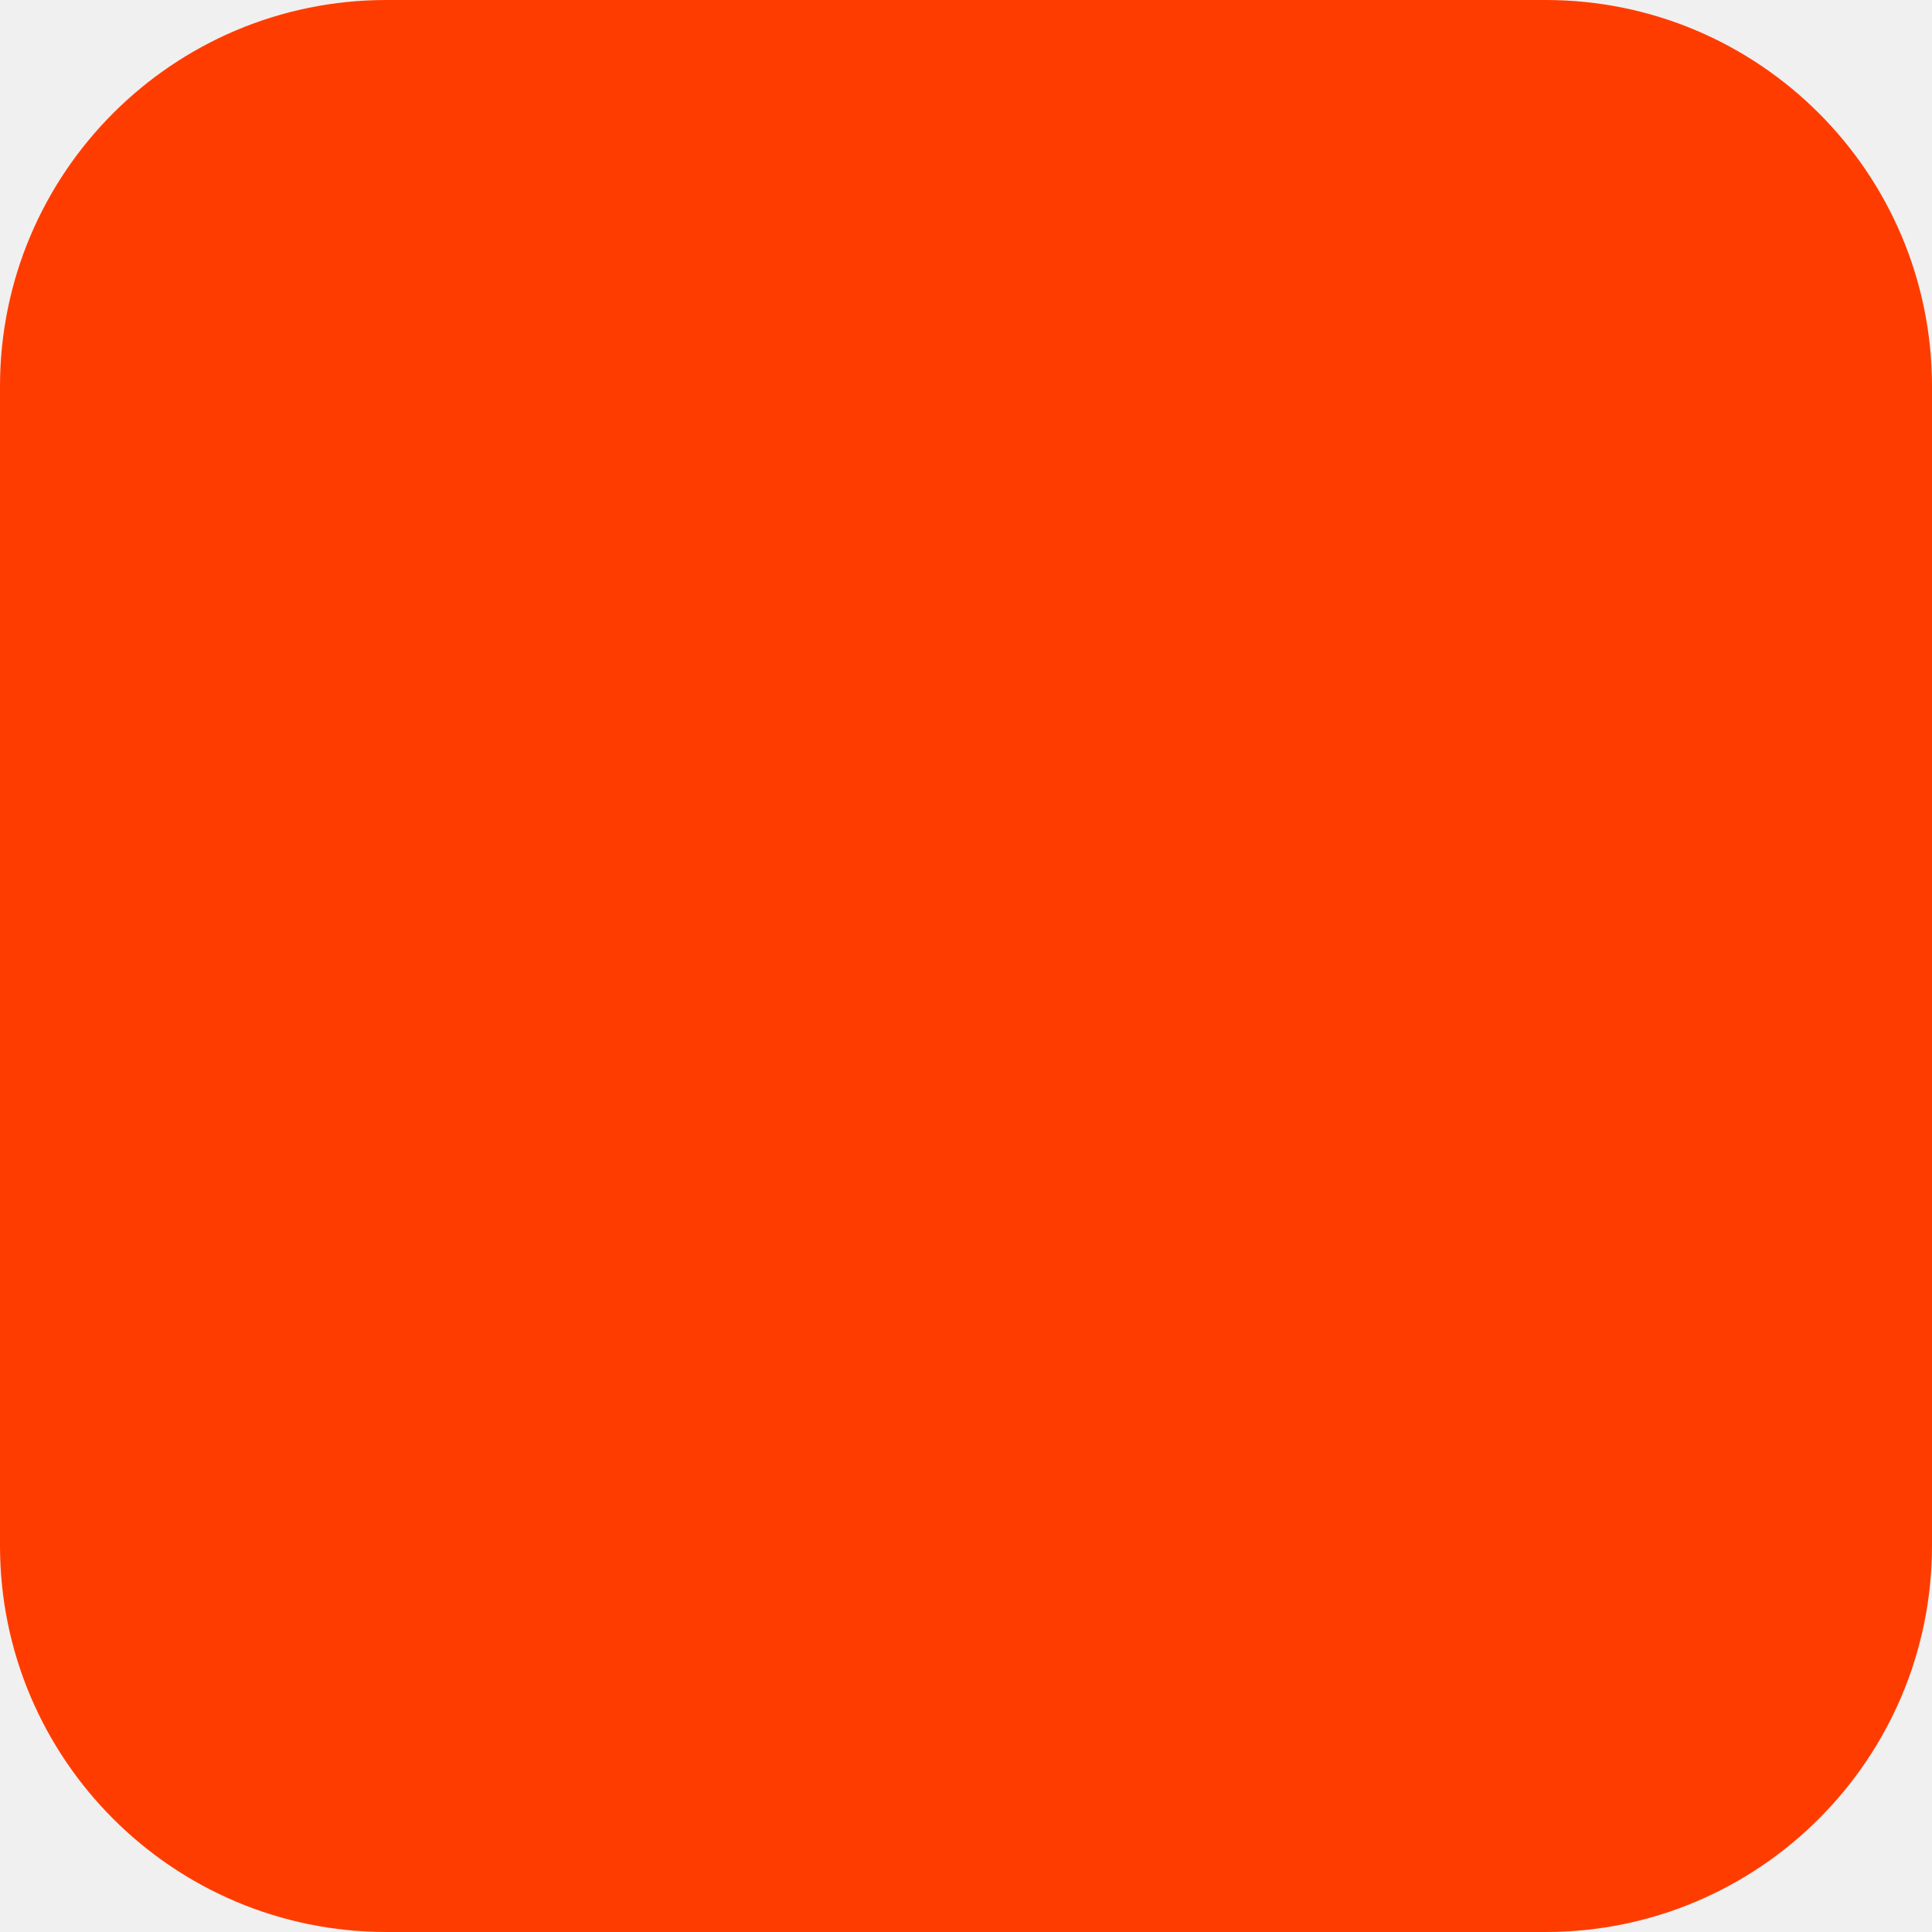
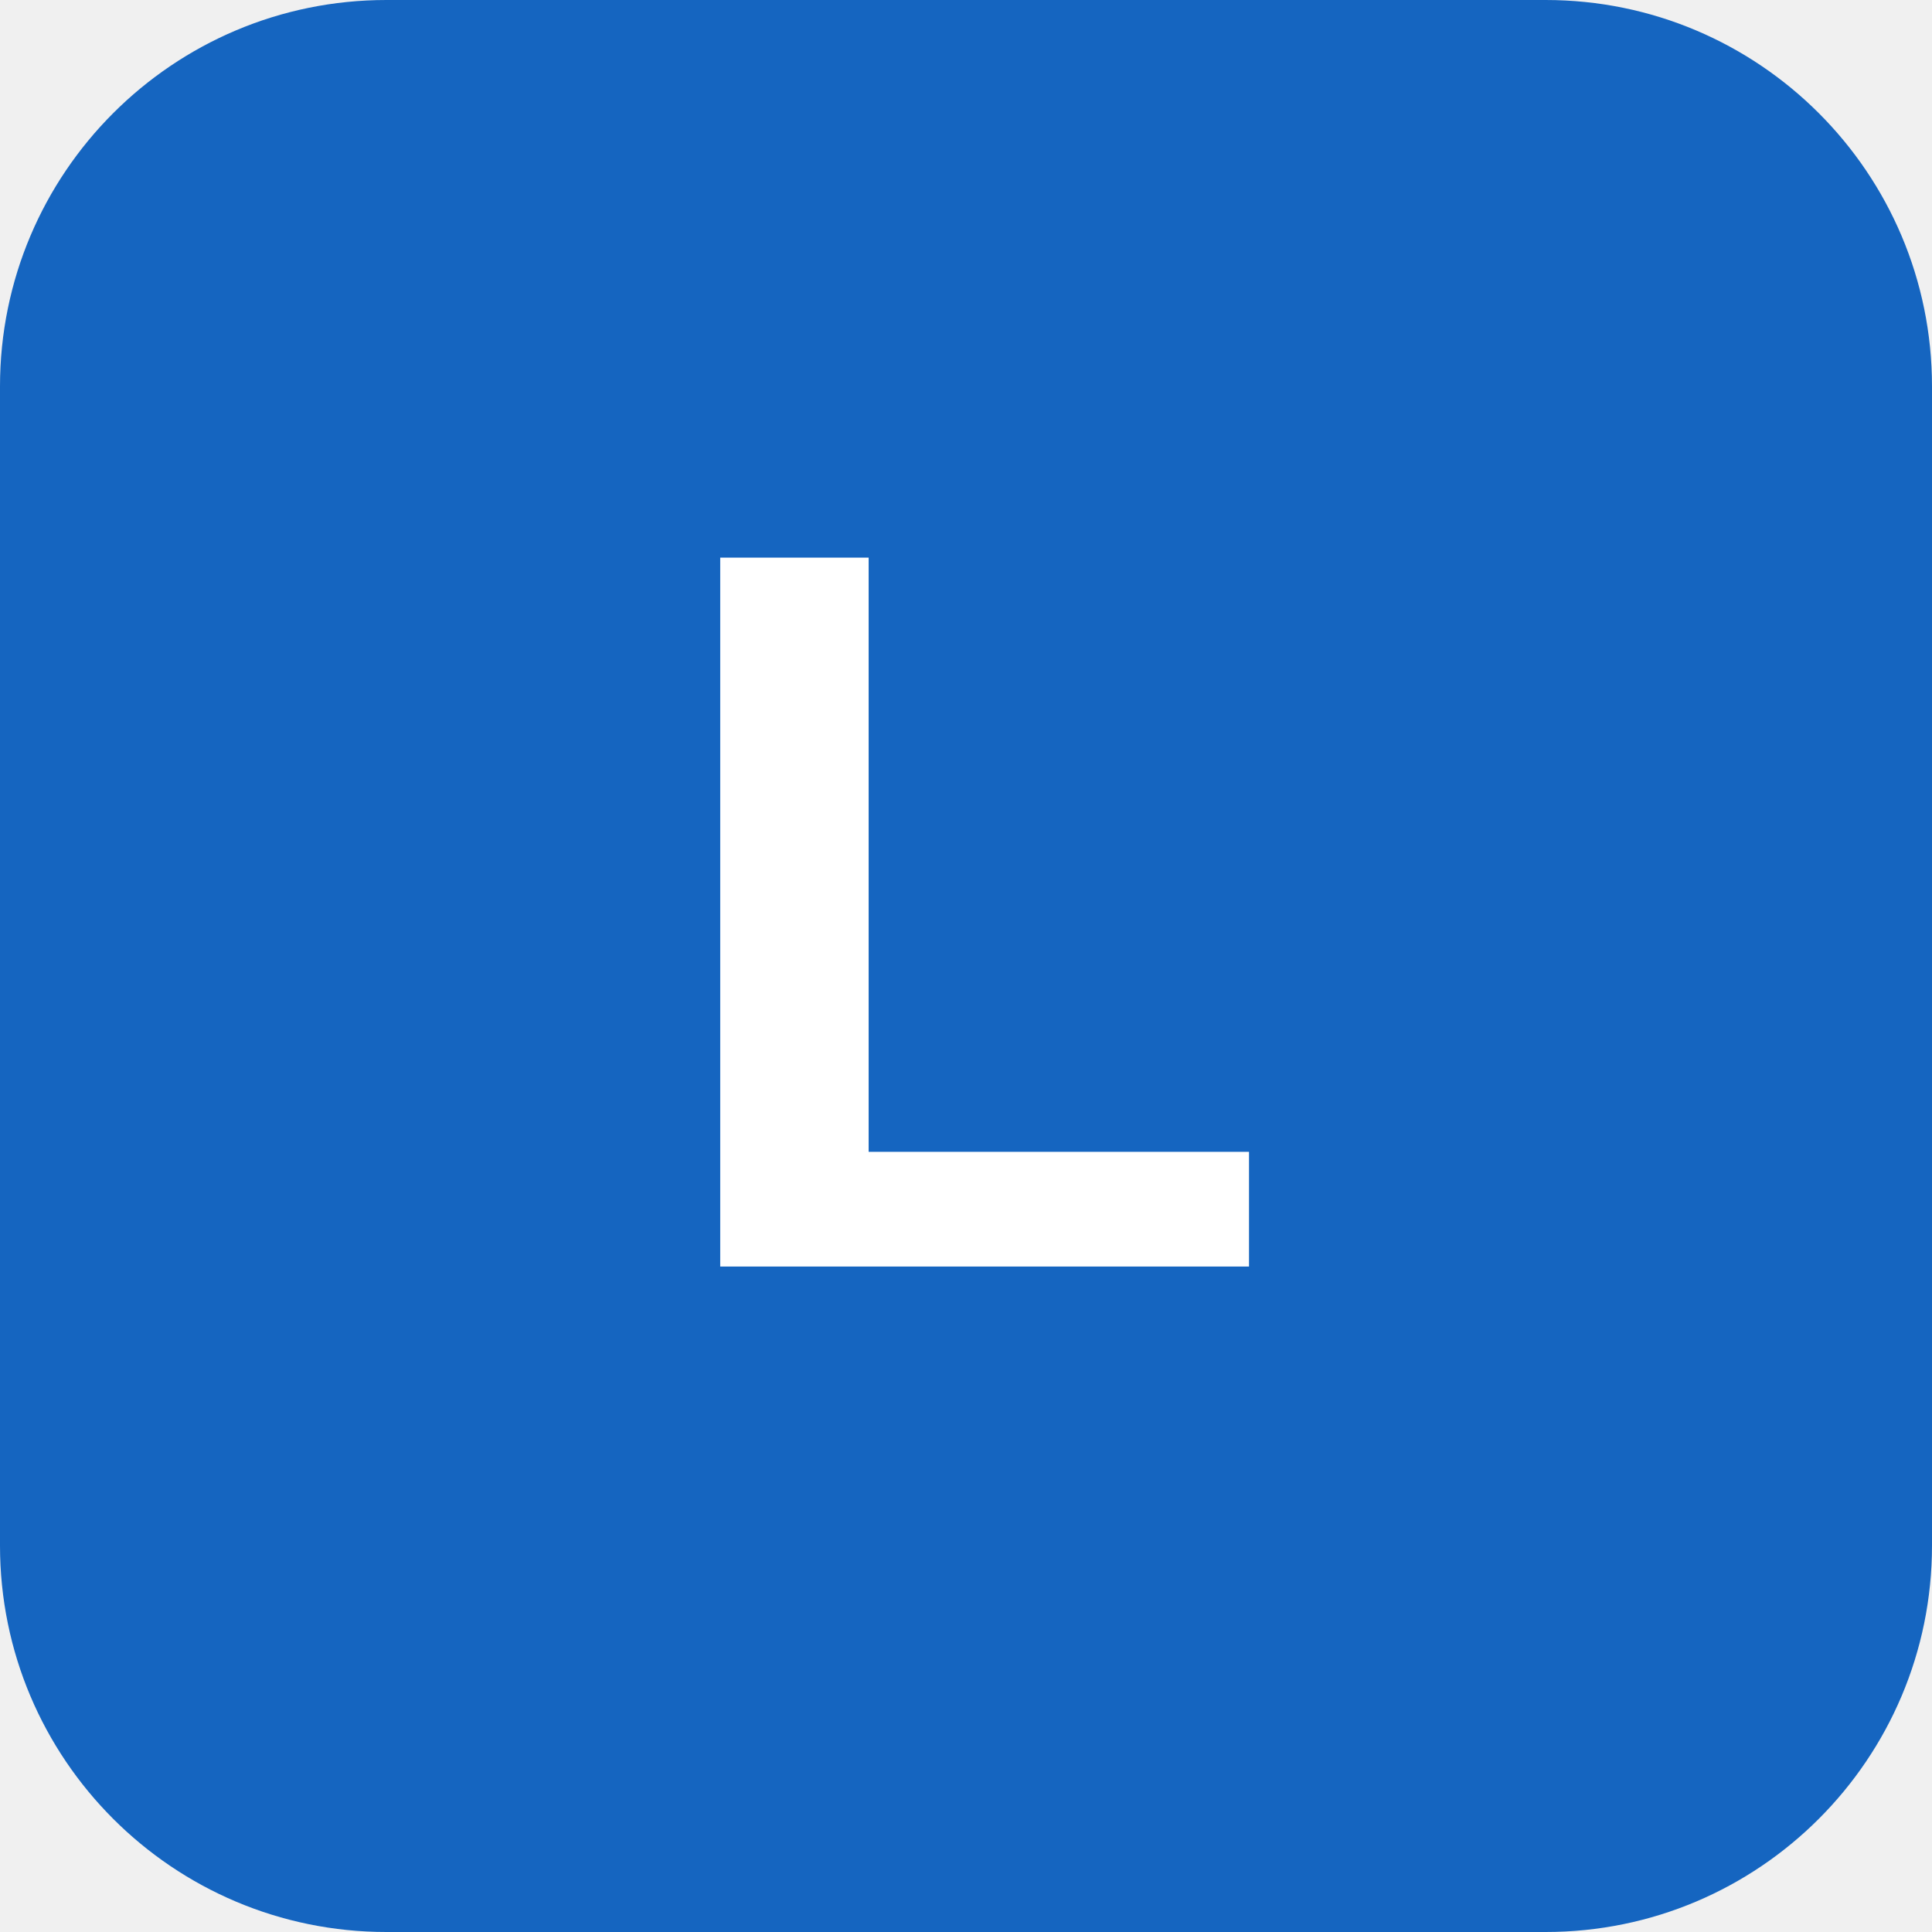
<svg xmlns="http://www.w3.org/2000/svg" width="180" height="180" viewBox="0 0 180 180" fill="none">
-   <rect width="180" height="180" rx="36" fill="#FF3C00" />
+   <rect width="180" height="180" rx="36" fill="#1565C0" />
+   <text x="90" y="118" font-family="Arial, sans-serif" font-size="96" font-weight="bold" fill="white" text-anchor="middle">L</text>
</svg>
